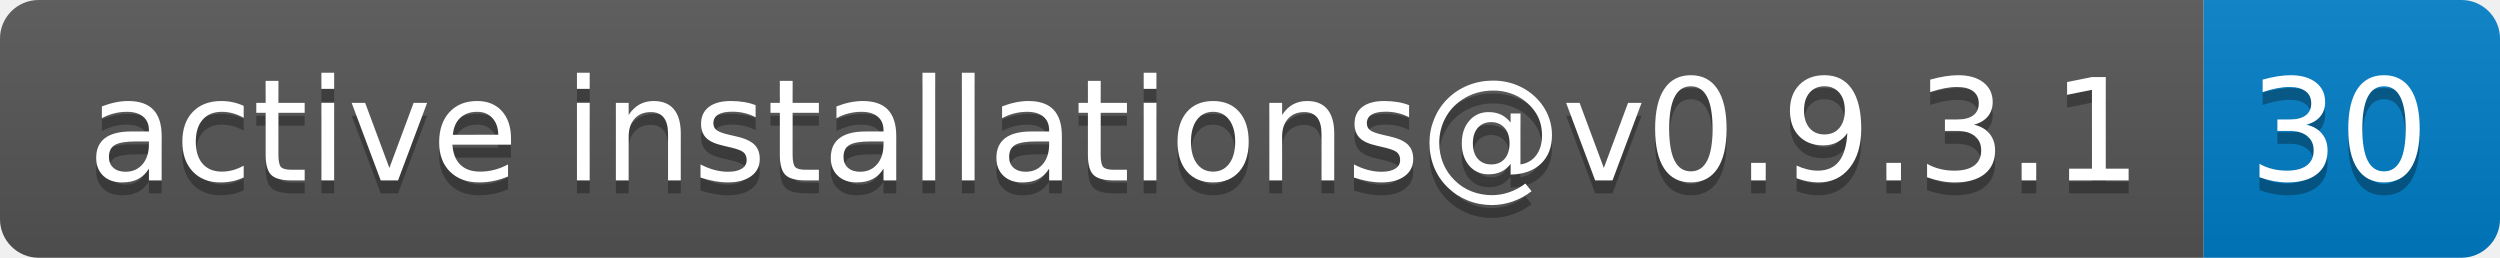
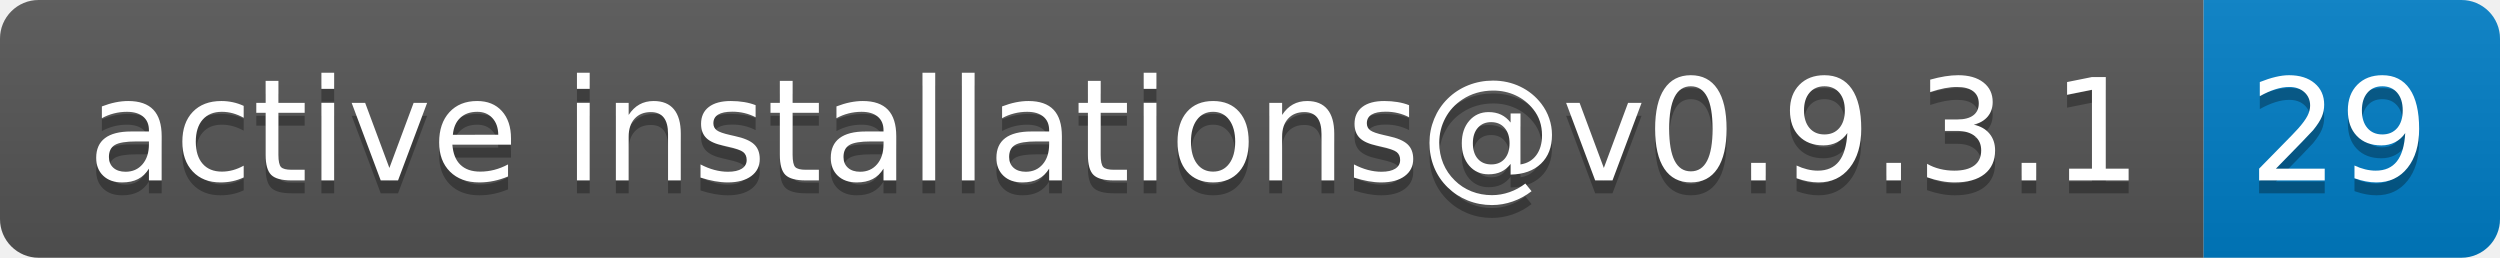
- <svg xmlns="http://www.w3.org/2000/svg" width="194" height="20" role="img" aria-label="active installations@v0.9.3.1: 30">
+ <svg xmlns="http://www.w3.org/2000/svg" width="194" height="20" role="img" aria-label="active installations@v0.9.3.1: 29">
  <linearGradient id="s" x2="0" y2="100%">
    <stop offset="0" stop-color="#bbb" stop-opacity=".1" />
    <stop offset="1" stop-opacity=".1" />
  </linearGradient>
  <clipPath id="r">
    <rect width="194" height="20" rx="3" fill="#fff" />
  </clipPath>
  <g clip-path="url(#r)">
    <rect width="171" height="20" fill="#555" />
    <rect x="171" width="23" height="20" fill="#007ec6" />
    <rect width="194" height="20" fill="url(#s)" />
  </g>
  <g fill="#fff" text-anchor="middle" font-family="Verdana,Geneva,DejaVu Sans,sans-serif" text-rendering="geometricPrecision" font-size="110">
    <text aria-hidden="true" x="865" y="150" fill="#010101" fill-opacity=".3" transform="scale(.1)" textLength="1610">active installations@v0.9.3.1</text>
    <text x="865" y="140" transform="scale(.1)" fill="#fff" textLength="1610">active installations@v0.9.3.1</text>
-     <text aria-hidden="true" x="1815" y="150" fill="#010101" fill-opacity=".3" transform="scale(.1)" textLength="130">30</text>
-     <text x="1815" y="140" transform="scale(.1)" fill="#fff" textLength="130">30</text>
+     <text aria-hidden="true" x="1815" y="150" fill="#010101" fill-opacity=".3" transform="scale(.1)" textLength="130">29</text>
+     <text x="1815" y="140" transform="scale(.1)" fill="#fff" textLength="130">29</text>
  </g>
</svg>
